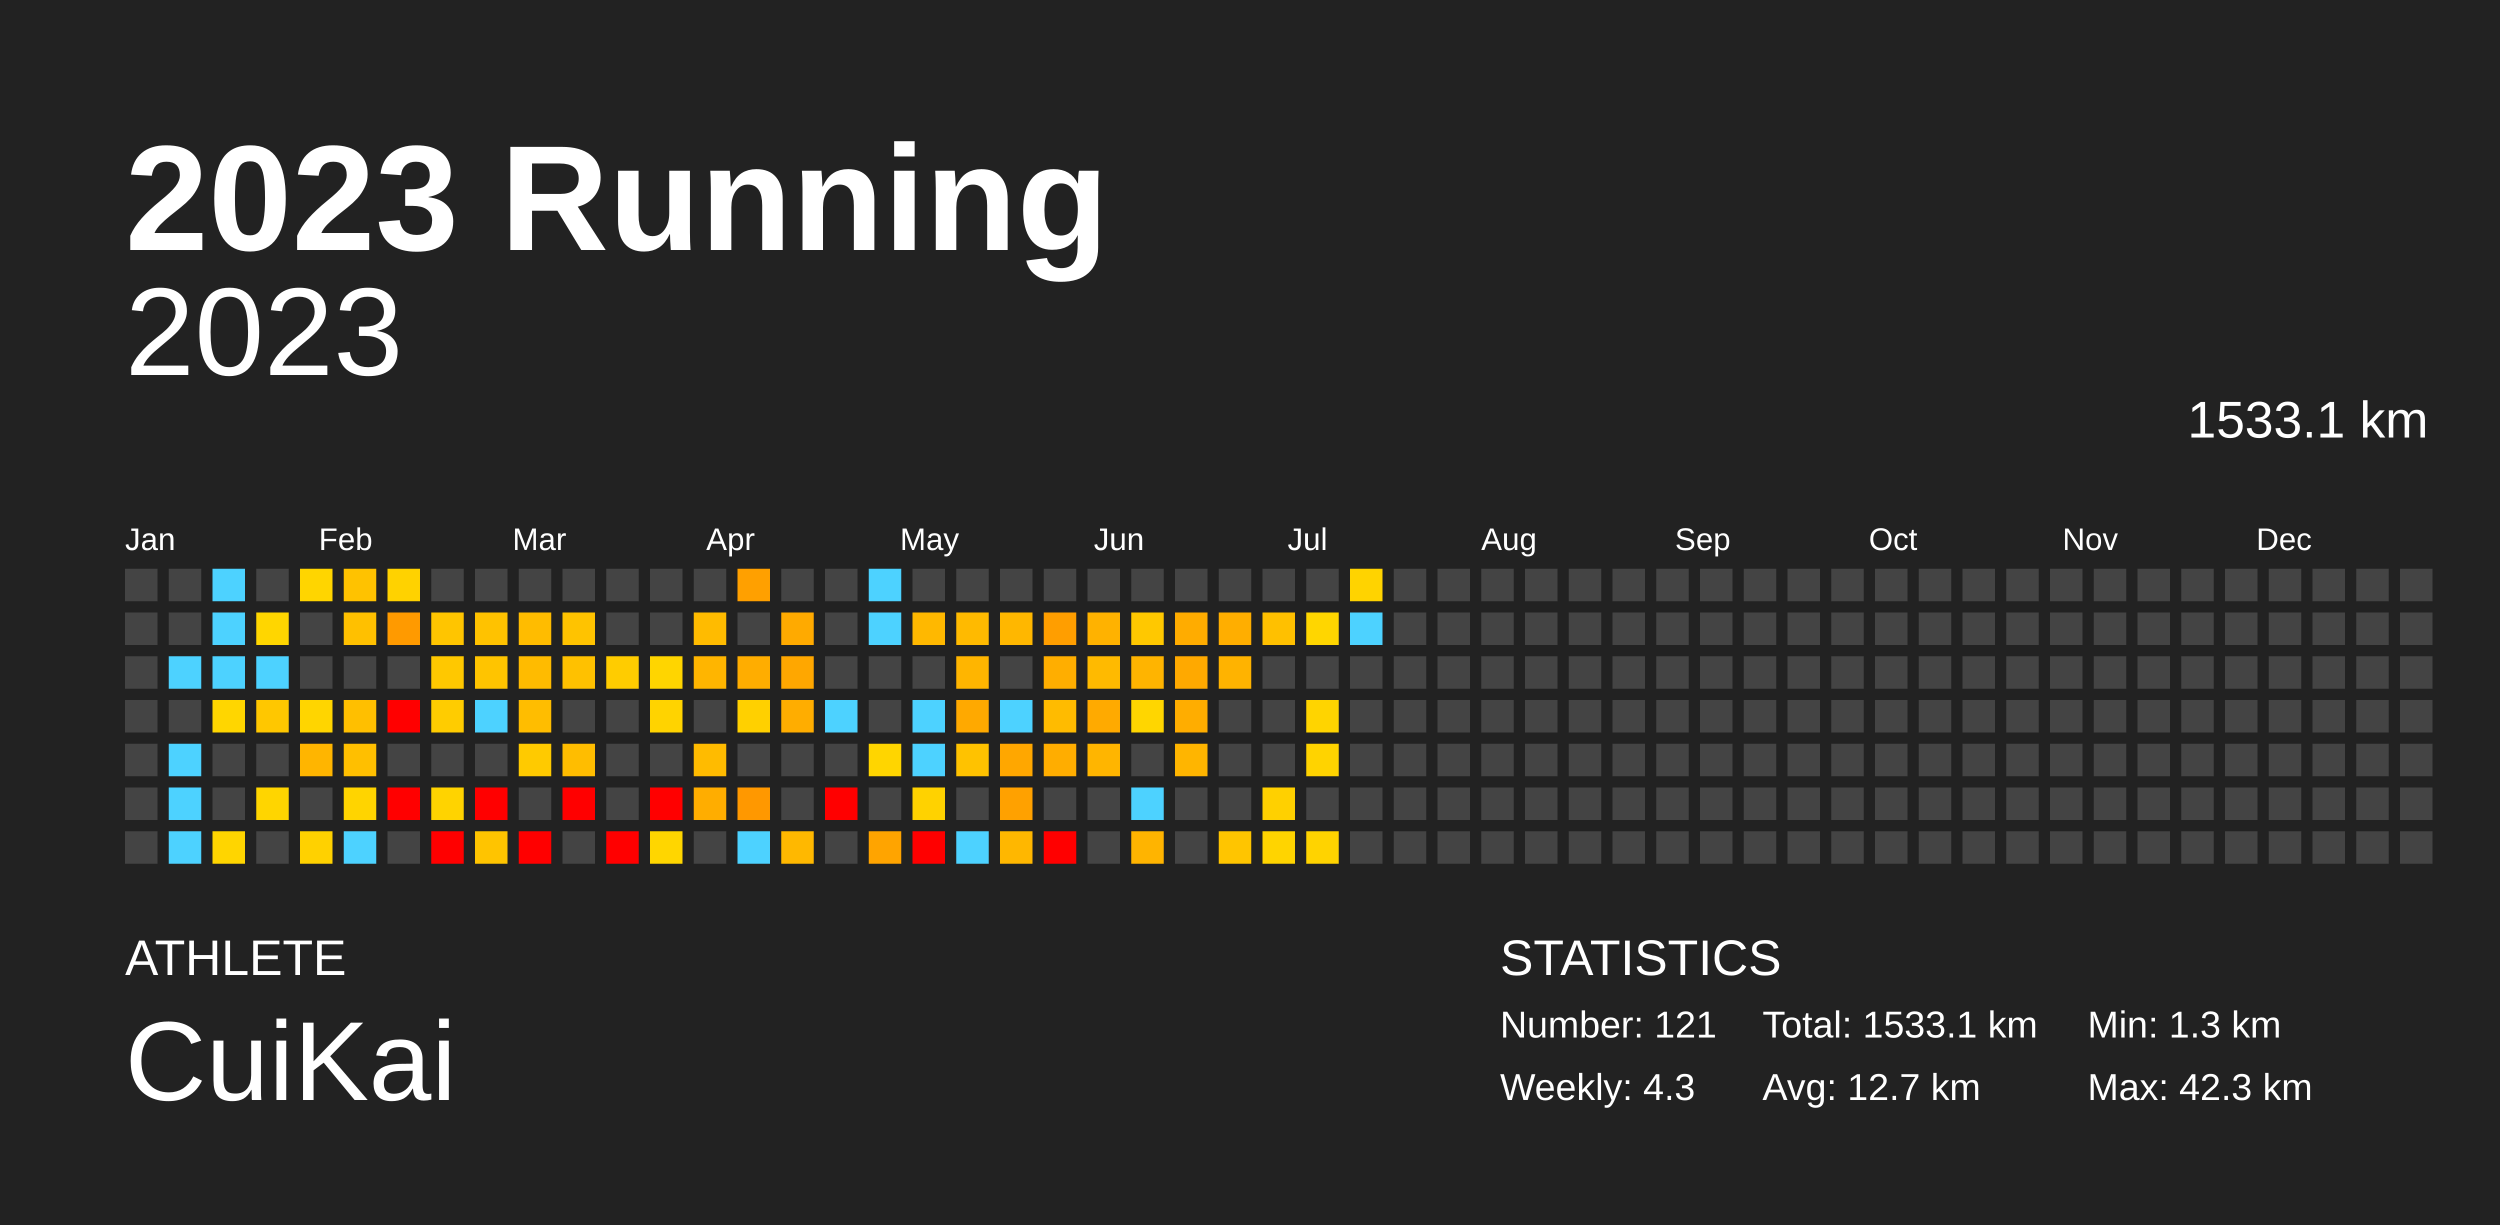
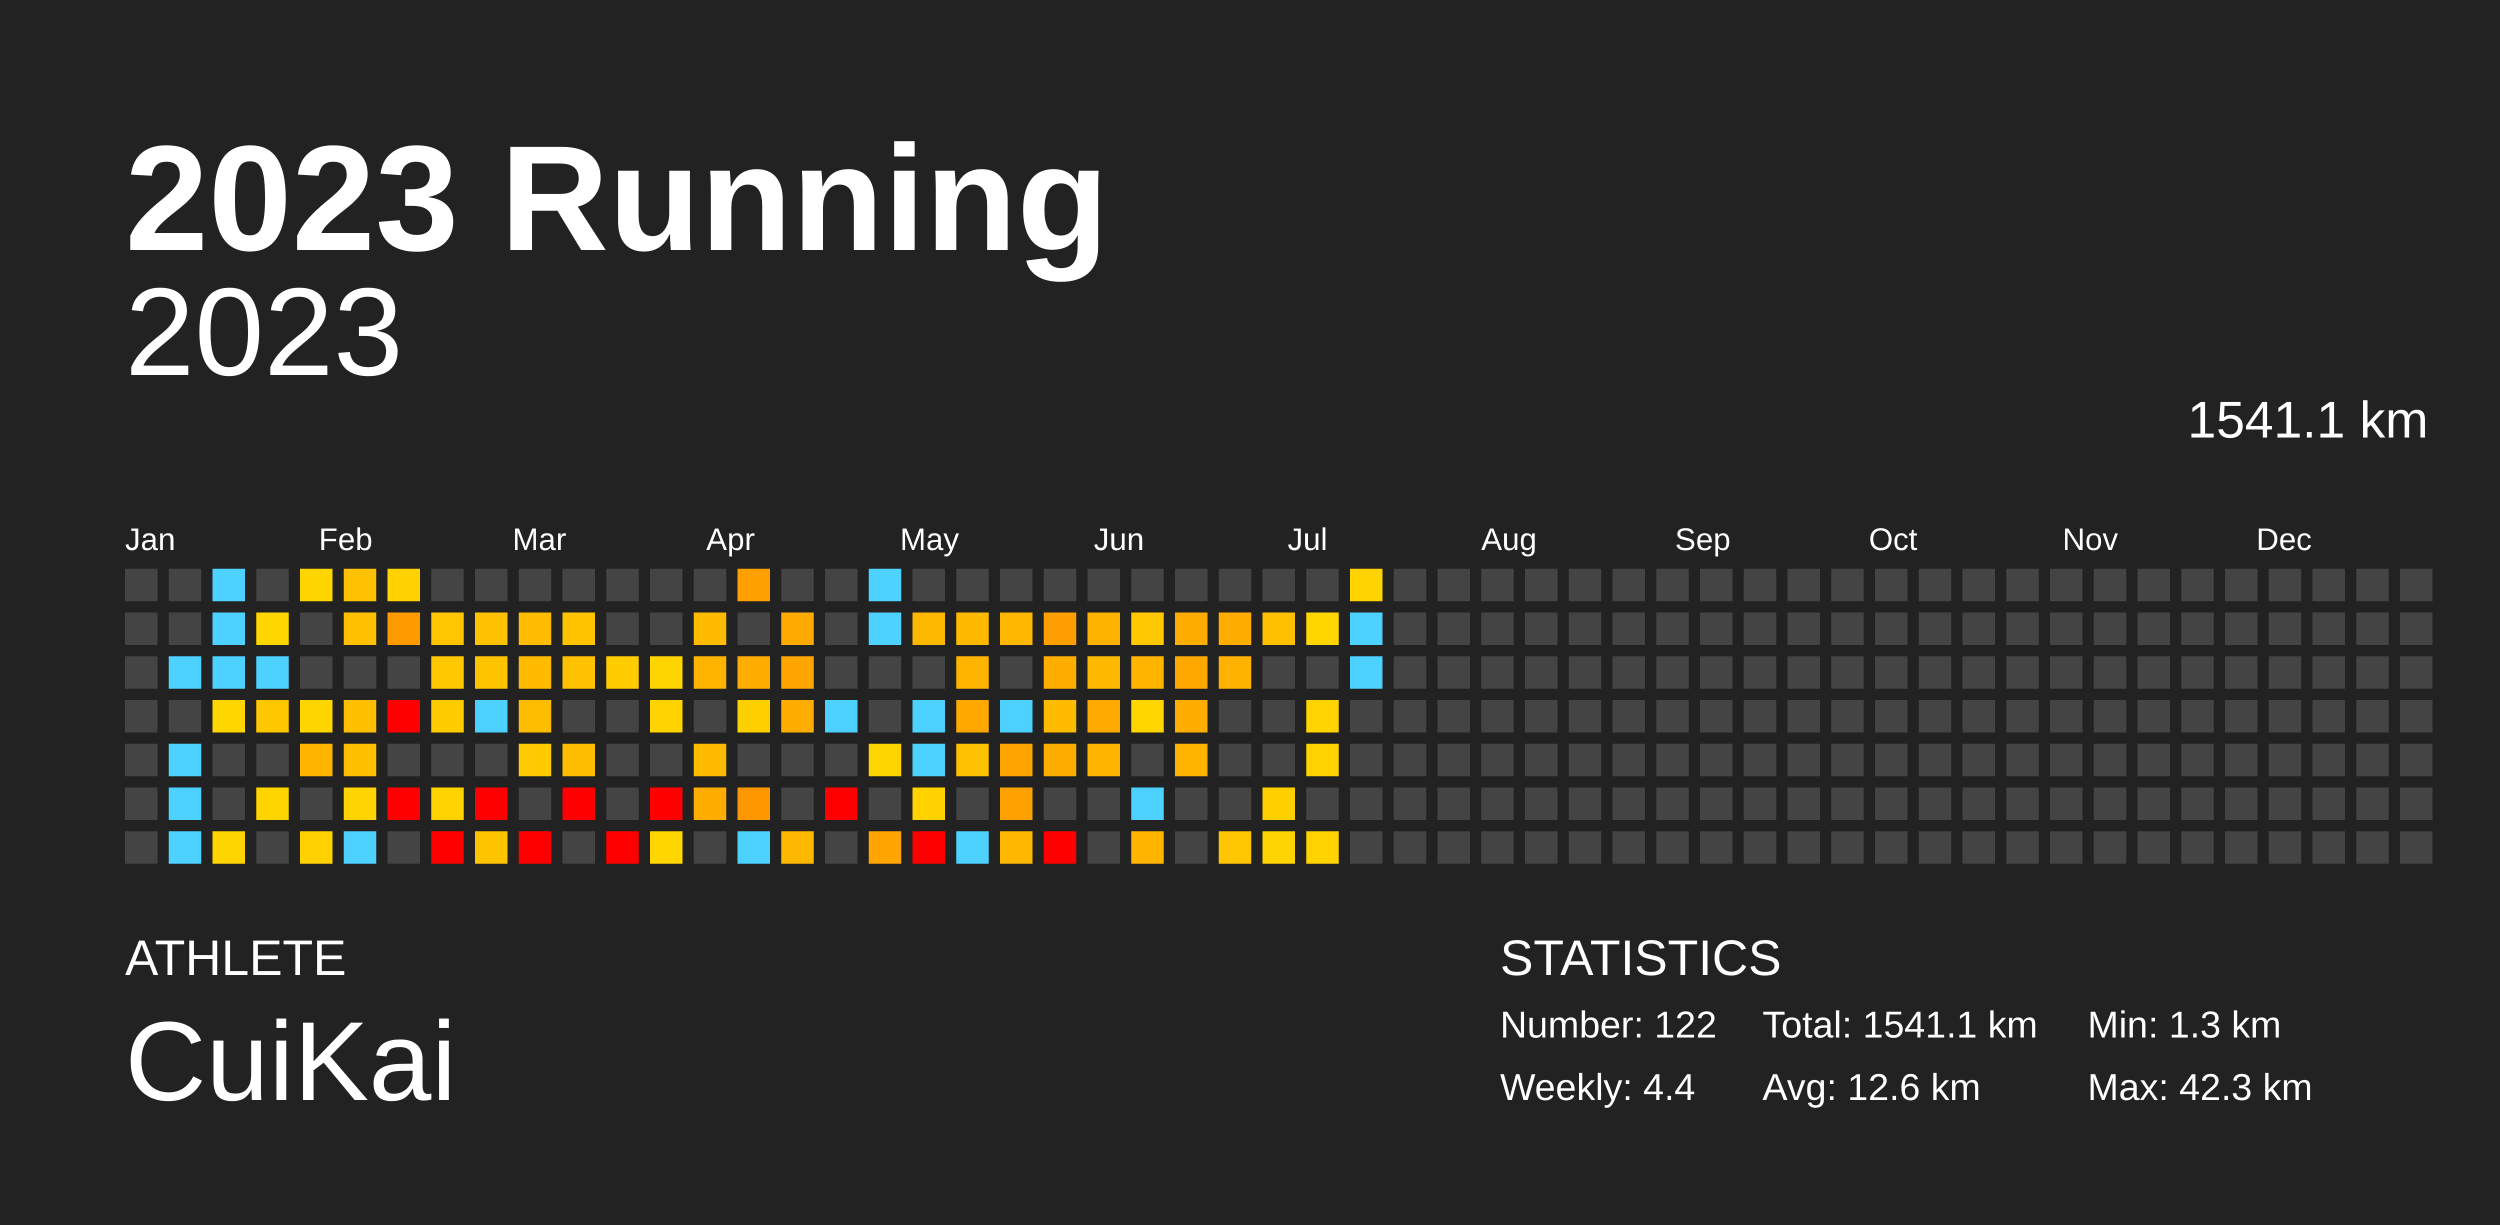
<svg xmlns="http://www.w3.org/2000/svg" baseProfile="full" height="98mm" version="1.1" viewBox="0,0,200,98" width="200mm">
  <defs />
  <rect fill="#222222" height="98" width="200" x="0" y="0" />
  <text fill="#FFFFFF" style="font-size:12px; font-family:Arial; font-weight:bold;" x="10" y="20">2023 Running</text>
  <text fill="#FFFFFF" style="font-size:4px; font-family:Arial" x="10" y="78">ATHLETE</text>
  <text fill="#FFFFFF" style="font-size:9px; font-family:Arial" x="10" y="88">CuiKai</text>
  <text fill="#FFFFFF" style="font-size:4px; font-family:Arial" x="120" y="78">STATISTICS</text>
-   <text fill="#FFFFFF" style="font-size:3px; font-family:Arial" x="120" y="83">Number: 121</text>
-   <text fill="#FFFFFF" style="font-size:3px; font-family:Arial" x="120" y="88">Weekly: 4.3</text>
-   <text fill="#FFFFFF" style="font-size:3px; font-family:Arial" x="141" y="83">Total: 1533.1 km</text>
-   <text fill="#FFFFFF" style="font-size:3px; font-family:Arial" x="141" y="88">Avg: 12.7 km</text>
+   <text fill="#FFFFFF" style="font-size:3px; font-family:Arial" x="120" y="83">Number: 122</text>
+   <text fill="#FFFFFF" style="font-size:3px; font-family:Arial" x="120" y="88">Weekly: 4.4</text>
+   <text fill="#FFFFFF" style="font-size:3px; font-family:Arial" x="141" y="83">Total: 1541.1 km</text>
+   <text fill="#FFFFFF" style="font-size:3px; font-family:Arial" x="141" y="88">Avg: 12.6 km</text>
  <text fill="#FFFFFF" style="font-size:3px; font-family:Arial" x="167" y="83">Min: 1.3 km</text>
  <text fill="#FFFFFF" style="font-size:3px; font-family:Arial" x="167" y="88">Max: 42.3 km</text>
  <text alignment-baseline="hanging" fill="#FFFFFF" style="font-size:10.0px; font-family:Arial;" x="10" y="30">2023</text>
-   <text alignment-baseline="hanging" fill="#FFFFFF" style="font-size:4.125px; font-family:Arial;" x="175" y="35">1533.1 km</text>
+   <text alignment-baseline="hanging" fill="#FFFFFF" style="font-size:4.125px; font-family:Arial;" x="175" y="35">1541.1 km</text>
  <text fill="#FFFFFF" style="font-size:2.5px; font-family:Arial" x="10.0" y="44">Jan</text>
  <text fill="#FFFFFF" style="font-size:2.5px; font-family:Arial" x="25.5" y="44">Feb</text>
  <text fill="#FFFFFF" style="font-size:2.5px; font-family:Arial" x="41.0" y="44">Mar</text>
  <text fill="#FFFFFF" style="font-size:2.5px; font-family:Arial" x="56.5" y="44">Apr</text>
  <text fill="#FFFFFF" style="font-size:2.5px; font-family:Arial" x="72.0" y="44">May</text>
  <text fill="#FFFFFF" style="font-size:2.5px; font-family:Arial" x="87.5" y="44">Jun</text>
  <text fill="#FFFFFF" style="font-size:2.5px; font-family:Arial" x="103.0" y="44">Jul</text>
  <text fill="#FFFFFF" style="font-size:2.5px; font-family:Arial" x="118.5" y="44">Aug</text>
  <text fill="#FFFFFF" style="font-size:2.5px; font-family:Arial" x="134.0" y="44">Sep</text>
  <text fill="#FFFFFF" style="font-size:2.5px; font-family:Arial" x="149.5" y="44">Oct</text>
  <text fill="#FFFFFF" style="font-size:2.5px; font-family:Arial" x="165.0" y="44">Nov</text>
  <text fill="#FFFFFF" style="font-size:2.5px; font-family:Arial" x="180.5" y="44">Dec</text>
  <rect fill="#444444" height="2.6" width="2.6" x="10.0" y="45.5" />
  <rect fill="#444444" height="2.6" width="2.6" x="10.0" y="49.0" />
  <rect fill="#444444" height="2.6" width="2.6" x="10.0" y="52.5" />
  <rect fill="#444444" height="2.6" width="2.6" x="10.0" y="56.0" />
  <rect fill="#444444" height="2.6" width="2.6" x="10.0" y="59.5" />
  <rect fill="#444444" height="2.6" width="2.6" x="10.0" y="63.0" />
  <rect fill="#444444" height="2.6" width="2.6" x="10.0" y="66.5" />
  <rect fill="#444444" height="2.6" width="2.6" x="13.5" y="45.5" />
  <rect fill="#444444" height="2.6" width="2.6" x="13.5" y="49.0" />
  <rect fill="#4dd2ff" height="2.6" width="2.6" x="13.5" y="52.5" />
  <rect fill="#444444" height="2.6" width="2.6" x="13.5" y="56.0" />
  <rect fill="#4dd2ff" height="2.6" width="2.6" x="13.5" y="59.5" />
  <rect fill="#4dd2ff" height="2.6" width="2.6" x="13.5" y="63.0" />
  <rect fill="#4dd2ff" height="2.6" width="2.6" x="13.5" y="66.5" />
  <rect fill="#4dd2ff" height="2.6" width="2.6" x="17.0" y="45.5" />
  <rect fill="#4dd2ff" height="2.6" width="2.6" x="17.0" y="49.0" />
  <rect fill="#4dd2ff" height="2.6" width="2.6" x="17.0" y="52.5" />
  <rect fill="#ffd600" height="2.6" width="2.6" x="17.0" y="56.0" />
  <rect fill="#444444" height="2.6" width="2.6" x="17.0" y="59.5" />
  <rect fill="#444444" height="2.6" width="2.6" x="17.0" y="63.0" />
  <rect fill="#ffd500" height="2.6" width="2.6" x="17.0" y="66.5" />
  <rect fill="#444444" height="2.6" width="2.6" x="20.5" y="45.5" />
  <rect fill="#ffd600" height="2.6" width="2.6" x="20.5" y="49.0" />
  <rect fill="#4dd2ff" height="2.6" width="2.6" x="20.5" y="52.5" />
  <rect fill="#ffc700" height="2.6" width="2.6" x="20.5" y="56.0" />
  <rect fill="#444444" height="2.6" width="2.6" x="20.5" y="59.5" />
  <rect fill="#ffd500" height="2.6" width="2.6" x="20.5" y="63.0" />
  <rect fill="#444444" height="2.6" width="2.6" x="20.5" y="66.5" />
  <rect fill="#ffd500" height="2.6" width="2.6" x="24.0" y="45.5" />
  <rect fill="#444444" height="2.6" width="2.6" x="24.0" y="49.0" />
  <rect fill="#444444" height="2.6" width="2.6" x="24.0" y="52.5" />
  <rect fill="#ffd500" height="2.6" width="2.6" x="24.0" y="56.0" />
  <rect fill="#ffb500" height="2.6" width="2.6" x="24.0" y="59.5" />
  <rect fill="#444444" height="2.6" width="2.6" x="24.0" y="63.0" />
  <rect fill="#ffd100" height="2.6" width="2.6" x="24.0" y="66.5" />
  <rect fill="#ffc200" height="2.6" width="2.6" x="27.5" y="45.5" />
  <rect fill="#ffc000" height="2.6" width="2.6" x="27.5" y="49.0" />
  <rect fill="#444444" height="2.6" width="2.6" x="27.5" y="52.5" />
  <rect fill="#ffbf00" height="2.6" width="2.6" x="27.5" y="56.0" />
  <rect fill="#ffbf00" height="2.6" width="2.6" x="27.5" y="59.5" />
  <rect fill="#ffd400" height="2.6" width="2.6" x="27.5" y="63.0" />
  <rect fill="#4dd2ff" height="2.6" width="2.6" x="27.5" y="66.5" />
  <rect fill="#ffd200" height="2.6" width="2.6" x="31.0" y="45.5" />
  <rect fill="#ff9a00" height="2.6" width="2.6" x="31.0" y="49.0" />
  <rect fill="#444444" height="2.6" width="2.6" x="31.0" y="52.5" />
  <rect fill="red" height="2.6" width="2.6" x="31.0" y="56.0" />
  <rect fill="#444444" height="2.6" width="2.6" x="31.0" y="59.5" />
  <rect fill="red" height="2.6" width="2.6" x="31.0" y="63.0" />
  <rect fill="#444444" height="2.6" width="2.6" x="31.0" y="66.5" />
  <rect fill="#444444" height="2.6" width="2.6" x="34.5" y="45.5" />
  <rect fill="#ffc500" height="2.6" width="2.6" x="34.5" y="49.0" />
  <rect fill="#ffc800" height="2.6" width="2.6" x="34.5" y="52.5" />
  <rect fill="#ffcc00" height="2.6" width="2.6" x="34.5" y="56.0" />
  <rect fill="#444444" height="2.6" width="2.6" x="34.5" y="59.5" />
  <rect fill="#ffd300" height="2.6" width="2.6" x="34.5" y="63.0" />
  <rect fill="red" height="2.6" width="2.6" x="34.5" y="66.5" />
  <rect fill="#444444" height="2.6" width="2.6" x="38.0" y="45.5" />
  <rect fill="#ffc200" height="2.6" width="2.6" x="38.0" y="49.0" />
  <rect fill="#ffc400" height="2.6" width="2.6" x="38.0" y="52.5" />
  <rect fill="#4dd2ff" height="2.6" width="2.6" x="38.0" y="56.0" />
  <rect fill="#444444" height="2.6" width="2.6" x="38.0" y="59.5" />
  <rect fill="red" height="2.6" width="2.6" x="38.0" y="63.0" />
  <rect fill="#ffc400" height="2.6" width="2.6" x="38.0" y="66.5" />
  <rect fill="#444444" height="2.6" width="2.6" x="41.5" y="45.5" />
  <rect fill="#ffbc00" height="2.6" width="2.6" x="41.5" y="49.0" />
  <rect fill="#ffbb00" height="2.6" width="2.6" x="41.5" y="52.5" />
  <rect fill="#ffbd00" height="2.6" width="2.6" x="41.5" y="56.0" />
  <rect fill="#ffca00" height="2.6" width="2.6" x="41.5" y="59.5" />
  <rect fill="#444444" height="2.6" width="2.6" x="41.5" y="63.0" />
  <rect fill="red" height="2.6" width="2.6" x="41.5" y="66.5" />
  <rect fill="#444444" height="2.6" width="2.6" x="45.0" y="45.5" />
  <rect fill="#ffc300" height="2.6" width="2.6" x="45.0" y="49.0" />
  <rect fill="#ffc100" height="2.6" width="2.6" x="45.0" y="52.5" />
  <rect fill="#444444" height="2.6" width="2.6" x="45.0" y="56.0" />
  <rect fill="#ffbd00" height="2.6" width="2.6" x="45.0" y="59.5" />
  <rect fill="red" height="2.6" width="2.6" x="45.0" y="63.0" />
  <rect fill="#444444" height="2.6" width="2.6" x="45.0" y="66.5" />
  <rect fill="#444444" height="2.6" width="2.6" x="48.5" y="45.5" />
  <rect fill="#444444" height="2.6" width="2.6" x="48.5" y="49.0" />
  <rect fill="#ffcc00" height="2.6" width="2.6" x="48.5" y="52.5" />
  <rect fill="#444444" height="2.6" width="2.6" x="48.5" y="56.0" />
  <rect fill="#444444" height="2.6" width="2.6" x="48.5" y="59.5" />
  <rect fill="#444444" height="2.6" width="2.6" x="48.5" y="63.0" />
  <rect fill="red" height="2.6" width="2.6" x="48.5" y="66.5" />
  <rect fill="#444444" height="2.6" width="2.6" x="52.0" y="45.5" />
  <rect fill="#444444" height="2.6" width="2.6" x="52.0" y="49.0" />
  <rect fill="#ffd500" height="2.6" width="2.6" x="52.0" y="52.5" />
  <rect fill="#ffd300" height="2.6" width="2.6" x="52.0" y="56.0" />
  <rect fill="#444444" height="2.6" width="2.6" x="52.0" y="59.5" />
  <rect fill="red" height="2.6" width="2.6" x="52.0" y="63.0" />
  <rect fill="#ffd600" height="2.6" width="2.6" x="52.0" y="66.5" />
  <rect fill="#444444" height="2.6" width="2.6" x="55.5" y="45.5" />
  <rect fill="#ffbb00" height="2.6" width="2.6" x="55.5" y="49.0" />
  <rect fill="#ffb500" height="2.6" width="2.6" x="55.5" y="52.5" />
  <rect fill="#444444" height="2.6" width="2.6" x="55.5" y="56.0" />
  <rect fill="#ffbb00" height="2.6" width="2.6" x="55.5" y="59.5" />
  <rect fill="#ffad00" height="2.6" width="2.6" x="55.5" y="63.0" />
  <rect fill="#444444" height="2.6" width="2.6" x="55.5" y="66.5" />
  <rect fill="#ffa000" height="2.6" width="2.6" x="59.0" y="45.5" />
  <rect fill="#444444" height="2.6" width="2.6" x="59.0" y="49.0" />
  <rect fill="#ffad00" height="2.6" width="2.6" x="59.0" y="52.5" />
  <rect fill="#ffd000" height="2.6" width="2.6" x="59.0" y="56.0" />
  <rect fill="#444444" height="2.6" width="2.6" x="59.0" y="59.5" />
  <rect fill="#ff9800" height="2.6" width="2.6" x="59.0" y="63.0" />
  <rect fill="#4dd2ff" height="2.6" width="2.6" x="59.0" y="66.5" />
  <rect fill="#444444" height="2.6" width="2.6" x="62.5" y="45.5" />
  <rect fill="#ffaa00" height="2.6" width="2.6" x="62.5" y="49.0" />
  <rect fill="#ffa700" height="2.6" width="2.6" x="62.5" y="52.5" />
  <rect fill="#ffad00" height="2.6" width="2.6" x="62.5" y="56.0" />
  <rect fill="#444444" height="2.6" width="2.6" x="62.5" y="59.5" />
  <rect fill="#444444" height="2.6" width="2.6" x="62.5" y="63.0" />
  <rect fill="#ffb800" height="2.6" width="2.6" x="62.5" y="66.5" />
  <rect fill="#444444" height="2.6" width="2.6" x="66.0" y="45.5" />
  <rect fill="#444444" height="2.6" width="2.6" x="66.0" y="49.0" />
  <rect fill="#444444" height="2.6" width="2.6" x="66.0" y="52.5" />
  <rect fill="#4dd2ff" height="2.6" width="2.6" x="66.0" y="56.0" />
  <rect fill="#444444" height="2.6" width="2.6" x="66.0" y="59.5" />
  <rect fill="red" height="2.6" width="2.6" x="66.0" y="63.0" />
  <rect fill="#444444" height="2.6" width="2.6" x="66.0" y="66.5" />
  <rect fill="#4dd2ff" height="2.6" width="2.6" x="69.5" y="45.5" />
  <rect fill="#4dd2ff" height="2.6" width="2.6" x="69.5" y="49.0" />
  <rect fill="#444444" height="2.6" width="2.6" x="69.5" y="52.5" />
  <rect fill="#444444" height="2.6" width="2.6" x="69.5" y="56.0" />
  <rect fill="#ffd500" height="2.6" width="2.6" x="69.5" y="59.5" />
  <rect fill="#444444" height="2.6" width="2.6" x="69.5" y="63.0" />
  <rect fill="#ffa400" height="2.6" width="2.6" x="69.5" y="66.5" />
  <rect fill="#444444" height="2.6" width="2.6" x="73.0" y="45.5" />
  <rect fill="#ffb800" height="2.6" width="2.6" x="73.0" y="49.0" />
  <rect fill="#444444" height="2.6" width="2.6" x="73.0" y="52.5" />
  <rect fill="#4dd2ff" height="2.6" width="2.6" x="73.0" y="56.0" />
  <rect fill="#4dd2ff" height="2.6" width="2.6" x="73.0" y="59.5" />
  <rect fill="#ffd200" height="2.6" width="2.6" x="73.0" y="63.0" />
  <rect fill="red" height="2.6" width="2.6" x="73.0" y="66.5" />
  <rect fill="#444444" height="2.6" width="2.6" x="76.5" y="45.5" />
  <rect fill="#ffba00" height="2.6" width="2.6" x="76.5" y="49.0" />
  <rect fill="#ffb500" height="2.6" width="2.6" x="76.5" y="52.5" />
  <rect fill="#ffa900" height="2.6" width="2.6" x="76.5" y="56.0" />
  <rect fill="#ffc200" height="2.6" width="2.6" x="76.5" y="59.5" />
  <rect fill="#444444" height="2.6" width="2.6" x="76.5" y="63.0" />
  <rect fill="#4dd2ff" height="2.6" width="2.6" x="76.5" y="66.5" />
  <rect fill="#444444" height="2.6" width="2.6" x="80.0" y="45.5" />
  <rect fill="#ffb700" height="2.6" width="2.6" x="80.0" y="49.0" />
  <rect fill="#444444" height="2.6" width="2.6" x="80.0" y="52.5" />
  <rect fill="#4dd2ff" height="2.6" width="2.6" x="80.0" y="56.0" />
  <rect fill="#ffa700" height="2.6" width="2.6" x="80.0" y="59.5" />
  <rect fill="#ffa100" height="2.6" width="2.6" x="80.0" y="63.0" />
  <rect fill="#ffb700" height="2.6" width="2.6" x="80.0" y="66.5" />
  <rect fill="#444444" height="2.6" width="2.6" x="83.5" y="45.5" />
  <rect fill="#ff9e00" height="2.6" width="2.6" x="83.5" y="49.0" />
  <rect fill="#ffae00" height="2.6" width="2.6" x="83.5" y="52.5" />
  <rect fill="#ffbb00" height="2.6" width="2.6" x="83.5" y="56.0" />
  <rect fill="#ffad00" height="2.6" width="2.6" x="83.5" y="59.5" />
  <rect fill="#444444" height="2.6" width="2.6" x="83.5" y="63.0" />
  <rect fill="red" height="2.6" width="2.6" x="83.5" y="66.5" />
  <rect fill="#444444" height="2.6" width="2.6" x="87.0" y="45.5" />
  <rect fill="#ffb200" height="2.6" width="2.6" x="87.0" y="49.0" />
  <rect fill="#ffba00" height="2.6" width="2.6" x="87.0" y="52.5" />
  <rect fill="#ffaa00" height="2.6" width="2.6" x="87.0" y="56.0" />
  <rect fill="#ffb500" height="2.6" width="2.6" x="87.0" y="59.5" />
  <rect fill="#444444" height="2.6" width="2.6" x="87.0" y="63.0" />
  <rect fill="#444444" height="2.6" width="2.6" x="87.0" y="66.5" />
  <rect fill="#444444" height="2.6" width="2.6" x="90.5" y="45.5" />
  <rect fill="#ffc800" height="2.6" width="2.6" x="90.5" y="49.0" />
  <rect fill="#ffb400" height="2.6" width="2.6" x="90.5" y="52.5" />
  <rect fill="#ffd600" height="2.6" width="2.6" x="90.5" y="56.0" />
  <rect fill="#444444" height="2.6" width="2.6" x="90.5" y="59.5" />
  <rect fill="#4dd2ff" height="2.6" width="2.6" x="90.5" y="63.0" />
  <rect fill="#ffb400" height="2.6" width="2.6" x="90.5" y="66.5" />
  <rect fill="#444444" height="2.6" width="2.6" x="94.0" y="45.5" />
  <rect fill="#ffac00" height="2.6" width="2.6" x="94.0" y="49.0" />
  <rect fill="#ffa900" height="2.6" width="2.6" x="94.0" y="52.5" />
  <rect fill="#ffad00" height="2.6" width="2.6" x="94.0" y="56.0" />
  <rect fill="#ffb500" height="2.6" width="2.6" x="94.0" y="59.5" />
  <rect fill="#444444" height="2.6" width="2.6" x="94.0" y="63.0" />
  <rect fill="#444444" height="2.6" width="2.6" x="94.0" y="66.5" />
  <rect fill="#444444" height="2.6" width="2.6" x="97.5" y="45.5" />
  <rect fill="#ffae00" height="2.6" width="2.6" x="97.5" y="49.0" />
  <rect fill="#ffb300" height="2.6" width="2.6" x="97.5" y="52.5" />
  <rect fill="#444444" height="2.6" width="2.6" x="97.5" y="56.0" />
  <rect fill="#444444" height="2.6" width="2.6" x="97.5" y="59.5" />
  <rect fill="#444444" height="2.6" width="2.6" x="97.5" y="63.0" />
  <rect fill="#ffc500" height="2.6" width="2.6" x="97.5" y="66.5" />
  <rect fill="#444444" height="2.6" width="2.6" x="101.0" y="45.5" />
  <rect fill="#ffc000" height="2.6" width="2.6" x="101.0" y="49.0" />
  <rect fill="#444444" height="2.6" width="2.6" x="101.0" y="52.5" />
  <rect fill="#444444" height="2.6" width="2.6" x="101.0" y="56.0" />
  <rect fill="#444444" height="2.6" width="2.6" x="101.0" y="59.5" />
  <rect fill="#ffd000" height="2.6" width="2.6" x="101.0" y="63.0" />
  <rect fill="#ffd400" height="2.6" width="2.6" x="101.0" y="66.5" />
  <rect fill="#444444" height="2.6" width="2.6" x="104.5" y="45.5" />
  <rect fill="#ffd600" height="2.6" width="2.6" x="104.5" y="49.0" />
  <rect fill="#444444" height="2.6" width="2.6" x="104.5" y="52.5" />
  <rect fill="#ffd400" height="2.6" width="2.6" x="104.5" y="56.0" />
  <rect fill="#ffd300" height="2.6" width="2.6" x="104.5" y="59.5" />
  <rect fill="#444444" height="2.6" width="2.6" x="104.5" y="63.0" />
  <rect fill="#ffd300" height="2.6" width="2.6" x="104.5" y="66.5" />
  <rect fill="#ffd300" height="2.6" width="2.6" x="108.0" y="45.5" />
  <rect fill="#4dd2ff" height="2.6" width="2.6" x="108.0" y="49.0" />
-   <rect fill="#444444" height="2.6" width="2.6" x="108.0" y="52.5" />
+   <rect fill="#4dd2ff" height="2.6" width="2.6" x="108.0" y="52.5" />
  <rect fill="#444444" height="2.6" width="2.6" x="108.0" y="56.0" />
  <rect fill="#444444" height="2.6" width="2.6" x="108.0" y="59.5" />
  <rect fill="#444444" height="2.6" width="2.6" x="108.0" y="63.0" />
  <rect fill="#444444" height="2.6" width="2.6" x="108.0" y="66.5" />
  <rect fill="#444444" height="2.6" width="2.6" x="111.5" y="45.5" />
  <rect fill="#444444" height="2.6" width="2.6" x="111.5" y="49.0" />
  <rect fill="#444444" height="2.6" width="2.6" x="111.5" y="52.5" />
  <rect fill="#444444" height="2.6" width="2.6" x="111.5" y="56.0" />
  <rect fill="#444444" height="2.6" width="2.6" x="111.5" y="59.5" />
  <rect fill="#444444" height="2.6" width="2.6" x="111.5" y="63.0" />
  <rect fill="#444444" height="2.6" width="2.6" x="111.5" y="66.5" />
  <rect fill="#444444" height="2.6" width="2.6" x="115.0" y="45.5" />
  <rect fill="#444444" height="2.6" width="2.6" x="115.0" y="49.0" />
  <rect fill="#444444" height="2.6" width="2.6" x="115.0" y="52.5" />
  <rect fill="#444444" height="2.6" width="2.6" x="115.0" y="56.0" />
  <rect fill="#444444" height="2.6" width="2.6" x="115.0" y="59.5" />
  <rect fill="#444444" height="2.6" width="2.6" x="115.0" y="63.0" />
  <rect fill="#444444" height="2.6" width="2.6" x="115.0" y="66.5" />
  <rect fill="#444444" height="2.6" width="2.6" x="118.5" y="45.5" />
  <rect fill="#444444" height="2.6" width="2.6" x="118.5" y="49.0" />
  <rect fill="#444444" height="2.6" width="2.6" x="118.5" y="52.5" />
  <rect fill="#444444" height="2.6" width="2.6" x="118.5" y="56.0" />
  <rect fill="#444444" height="2.6" width="2.6" x="118.5" y="59.5" />
  <rect fill="#444444" height="2.6" width="2.6" x="118.5" y="63.0" />
  <rect fill="#444444" height="2.6" width="2.6" x="118.5" y="66.5" />
  <rect fill="#444444" height="2.6" width="2.6" x="122.0" y="45.5" />
  <rect fill="#444444" height="2.6" width="2.6" x="122.0" y="49.0" />
  <rect fill="#444444" height="2.6" width="2.6" x="122.0" y="52.5" />
  <rect fill="#444444" height="2.6" width="2.6" x="122.0" y="56.0" />
  <rect fill="#444444" height="2.6" width="2.6" x="122.0" y="59.5" />
  <rect fill="#444444" height="2.6" width="2.6" x="122.0" y="63.0" />
  <rect fill="#444444" height="2.6" width="2.6" x="122.0" y="66.5" />
  <rect fill="#444444" height="2.6" width="2.6" x="125.5" y="45.5" />
  <rect fill="#444444" height="2.6" width="2.6" x="125.5" y="49.0" />
  <rect fill="#444444" height="2.6" width="2.6" x="125.5" y="52.5" />
  <rect fill="#444444" height="2.6" width="2.6" x="125.5" y="56.0" />
  <rect fill="#444444" height="2.6" width="2.6" x="125.5" y="59.5" />
  <rect fill="#444444" height="2.6" width="2.6" x="125.5" y="63.0" />
  <rect fill="#444444" height="2.6" width="2.6" x="125.5" y="66.5" />
  <rect fill="#444444" height="2.6" width="2.6" x="129.0" y="45.5" />
  <rect fill="#444444" height="2.6" width="2.6" x="129.0" y="49.0" />
  <rect fill="#444444" height="2.6" width="2.6" x="129.0" y="52.5" />
  <rect fill="#444444" height="2.6" width="2.6" x="129.0" y="56.0" />
  <rect fill="#444444" height="2.6" width="2.6" x="129.0" y="59.5" />
  <rect fill="#444444" height="2.6" width="2.6" x="129.0" y="63.0" />
  <rect fill="#444444" height="2.6" width="2.6" x="129.0" y="66.5" />
  <rect fill="#444444" height="2.6" width="2.6" x="132.5" y="45.5" />
  <rect fill="#444444" height="2.6" width="2.6" x="132.5" y="49.0" />
  <rect fill="#444444" height="2.6" width="2.6" x="132.5" y="52.5" />
  <rect fill="#444444" height="2.6" width="2.6" x="132.5" y="56.0" />
  <rect fill="#444444" height="2.6" width="2.6" x="132.5" y="59.5" />
  <rect fill="#444444" height="2.6" width="2.6" x="132.5" y="63.0" />
  <rect fill="#444444" height="2.6" width="2.6" x="132.5" y="66.5" />
  <rect fill="#444444" height="2.6" width="2.6" x="136.0" y="45.5" />
  <rect fill="#444444" height="2.6" width="2.6" x="136.0" y="49.0" />
  <rect fill="#444444" height="2.6" width="2.6" x="136.0" y="52.5" />
  <rect fill="#444444" height="2.6" width="2.6" x="136.0" y="56.0" />
  <rect fill="#444444" height="2.6" width="2.6" x="136.0" y="59.5" />
  <rect fill="#444444" height="2.6" width="2.6" x="136.0" y="63.0" />
  <rect fill="#444444" height="2.6" width="2.6" x="136.0" y="66.5" />
  <rect fill="#444444" height="2.6" width="2.6" x="139.5" y="45.5" />
  <rect fill="#444444" height="2.6" width="2.6" x="139.5" y="49.0" />
  <rect fill="#444444" height="2.6" width="2.6" x="139.5" y="52.5" />
  <rect fill="#444444" height="2.6" width="2.6" x="139.5" y="56.0" />
  <rect fill="#444444" height="2.6" width="2.6" x="139.5" y="59.5" />
  <rect fill="#444444" height="2.6" width="2.6" x="139.5" y="63.0" />
  <rect fill="#444444" height="2.6" width="2.6" x="139.5" y="66.5" />
  <rect fill="#444444" height="2.6" width="2.6" x="143.0" y="45.5" />
  <rect fill="#444444" height="2.6" width="2.6" x="143.0" y="49.0" />
  <rect fill="#444444" height="2.6" width="2.6" x="143.0" y="52.5" />
  <rect fill="#444444" height="2.6" width="2.6" x="143.0" y="56.0" />
  <rect fill="#444444" height="2.6" width="2.6" x="143.0" y="59.5" />
  <rect fill="#444444" height="2.6" width="2.6" x="143.0" y="63.0" />
  <rect fill="#444444" height="2.6" width="2.6" x="143.0" y="66.5" />
  <rect fill="#444444" height="2.6" width="2.6" x="146.5" y="45.5" />
  <rect fill="#444444" height="2.6" width="2.6" x="146.5" y="49.0" />
  <rect fill="#444444" height="2.6" width="2.6" x="146.5" y="52.5" />
  <rect fill="#444444" height="2.6" width="2.6" x="146.5" y="56.0" />
  <rect fill="#444444" height="2.6" width="2.6" x="146.5" y="59.5" />
  <rect fill="#444444" height="2.6" width="2.6" x="146.5" y="63.0" />
  <rect fill="#444444" height="2.6" width="2.6" x="146.5" y="66.5" />
  <rect fill="#444444" height="2.6" width="2.6" x="150.0" y="45.5" />
  <rect fill="#444444" height="2.6" width="2.6" x="150.0" y="49.0" />
  <rect fill="#444444" height="2.6" width="2.6" x="150.0" y="52.5" />
  <rect fill="#444444" height="2.6" width="2.6" x="150.0" y="56.0" />
  <rect fill="#444444" height="2.6" width="2.6" x="150.0" y="59.5" />
  <rect fill="#444444" height="2.6" width="2.6" x="150.0" y="63.0" />
  <rect fill="#444444" height="2.6" width="2.6" x="150.0" y="66.5" />
  <rect fill="#444444" height="2.6" width="2.6" x="153.5" y="45.5" />
  <rect fill="#444444" height="2.6" width="2.6" x="153.5" y="49.0" />
  <rect fill="#444444" height="2.6" width="2.6" x="153.5" y="52.5" />
  <rect fill="#444444" height="2.6" width="2.6" x="153.5" y="56.0" />
  <rect fill="#444444" height="2.6" width="2.6" x="153.5" y="59.5" />
  <rect fill="#444444" height="2.6" width="2.6" x="153.5" y="63.0" />
  <rect fill="#444444" height="2.6" width="2.6" x="153.5" y="66.5" />
  <rect fill="#444444" height="2.6" width="2.6" x="157.0" y="45.5" />
  <rect fill="#444444" height="2.6" width="2.6" x="157.0" y="49.0" />
  <rect fill="#444444" height="2.6" width="2.6" x="157.0" y="52.5" />
  <rect fill="#444444" height="2.6" width="2.6" x="157.0" y="56.0" />
  <rect fill="#444444" height="2.6" width="2.6" x="157.0" y="59.5" />
  <rect fill="#444444" height="2.6" width="2.6" x="157.0" y="63.0" />
  <rect fill="#444444" height="2.6" width="2.6" x="157.0" y="66.5" />
  <rect fill="#444444" height="2.6" width="2.6" x="160.5" y="45.5" />
  <rect fill="#444444" height="2.6" width="2.6" x="160.5" y="49.0" />
  <rect fill="#444444" height="2.6" width="2.6" x="160.5" y="52.5" />
  <rect fill="#444444" height="2.6" width="2.6" x="160.5" y="56.0" />
  <rect fill="#444444" height="2.6" width="2.6" x="160.5" y="59.5" />
  <rect fill="#444444" height="2.6" width="2.6" x="160.5" y="63.0" />
  <rect fill="#444444" height="2.6" width="2.6" x="160.5" y="66.5" />
  <rect fill="#444444" height="2.6" width="2.6" x="164.0" y="45.5" />
  <rect fill="#444444" height="2.6" width="2.6" x="164.0" y="49.0" />
  <rect fill="#444444" height="2.6" width="2.6" x="164.0" y="52.5" />
  <rect fill="#444444" height="2.6" width="2.6" x="164.0" y="56.0" />
  <rect fill="#444444" height="2.6" width="2.6" x="164.0" y="59.5" />
  <rect fill="#444444" height="2.6" width="2.6" x="164.0" y="63.0" />
  <rect fill="#444444" height="2.6" width="2.6" x="164.0" y="66.5" />
  <rect fill="#444444" height="2.6" width="2.6" x="167.5" y="45.5" />
  <rect fill="#444444" height="2.6" width="2.6" x="167.5" y="49.0" />
  <rect fill="#444444" height="2.6" width="2.6" x="167.5" y="52.5" />
  <rect fill="#444444" height="2.6" width="2.6" x="167.5" y="56.0" />
  <rect fill="#444444" height="2.6" width="2.6" x="167.5" y="59.5" />
  <rect fill="#444444" height="2.6" width="2.6" x="167.5" y="63.0" />
  <rect fill="#444444" height="2.6" width="2.6" x="167.5" y="66.5" />
  <rect fill="#444444" height="2.6" width="2.6" x="171.0" y="45.5" />
  <rect fill="#444444" height="2.6" width="2.6" x="171.0" y="49.0" />
  <rect fill="#444444" height="2.6" width="2.6" x="171.0" y="52.5" />
  <rect fill="#444444" height="2.6" width="2.6" x="171.0" y="56.0" />
  <rect fill="#444444" height="2.6" width="2.6" x="171.0" y="59.5" />
  <rect fill="#444444" height="2.6" width="2.6" x="171.0" y="63.0" />
  <rect fill="#444444" height="2.6" width="2.6" x="171.0" y="66.5" />
  <rect fill="#444444" height="2.6" width="2.6" x="174.5" y="45.5" />
  <rect fill="#444444" height="2.6" width="2.6" x="174.5" y="49.0" />
  <rect fill="#444444" height="2.6" width="2.6" x="174.5" y="52.5" />
  <rect fill="#444444" height="2.6" width="2.6" x="174.5" y="56.0" />
  <rect fill="#444444" height="2.6" width="2.6" x="174.5" y="59.5" />
  <rect fill="#444444" height="2.6" width="2.6" x="174.5" y="63.0" />
  <rect fill="#444444" height="2.6" width="2.6" x="174.5" y="66.5" />
  <rect fill="#444444" height="2.6" width="2.6" x="178.0" y="45.5" />
  <rect fill="#444444" height="2.6" width="2.6" x="178.0" y="49.0" />
  <rect fill="#444444" height="2.6" width="2.6" x="178.0" y="52.5" />
  <rect fill="#444444" height="2.6" width="2.6" x="178.0" y="56.0" />
  <rect fill="#444444" height="2.6" width="2.6" x="178.0" y="59.5" />
  <rect fill="#444444" height="2.6" width="2.6" x="178.0" y="63.0" />
  <rect fill="#444444" height="2.6" width="2.6" x="178.0" y="66.5" />
  <rect fill="#444444" height="2.6" width="2.6" x="181.5" y="45.5" />
  <rect fill="#444444" height="2.6" width="2.6" x="181.5" y="49.0" />
  <rect fill="#444444" height="2.6" width="2.6" x="181.5" y="52.5" />
  <rect fill="#444444" height="2.6" width="2.6" x="181.5" y="56.0" />
  <rect fill="#444444" height="2.6" width="2.6" x="181.5" y="59.5" />
  <rect fill="#444444" height="2.6" width="2.6" x="181.5" y="63.0" />
  <rect fill="#444444" height="2.6" width="2.6" x="181.5" y="66.5" />
  <rect fill="#444444" height="2.6" width="2.6" x="185.0" y="45.5" />
  <rect fill="#444444" height="2.6" width="2.6" x="185.0" y="49.0" />
  <rect fill="#444444" height="2.6" width="2.6" x="185.0" y="52.5" />
  <rect fill="#444444" height="2.6" width="2.6" x="185.0" y="56.0" />
  <rect fill="#444444" height="2.6" width="2.6" x="185.0" y="59.5" />
  <rect fill="#444444" height="2.6" width="2.6" x="185.0" y="63.0" />
  <rect fill="#444444" height="2.6" width="2.6" x="185.0" y="66.5" />
  <rect fill="#444444" height="2.6" width="2.6" x="188.5" y="45.5" />
  <rect fill="#444444" height="2.6" width="2.6" x="188.5" y="49.0" />
  <rect fill="#444444" height="2.6" width="2.6" x="188.5" y="52.5" />
  <rect fill="#444444" height="2.6" width="2.6" x="188.5" y="56.0" />
  <rect fill="#444444" height="2.6" width="2.6" x="188.5" y="59.5" />
  <rect fill="#444444" height="2.6" width="2.6" x="188.5" y="63.0" />
  <rect fill="#444444" height="2.6" width="2.6" x="188.5" y="66.5" />
  <rect fill="#444444" height="2.6" width="2.6" x="192.0" y="45.5" />
  <rect fill="#444444" height="2.6" width="2.6" x="192.0" y="49.0" />
  <rect fill="#444444" height="2.6" width="2.6" x="192.0" y="52.5" />
  <rect fill="#444444" height="2.6" width="2.6" x="192.0" y="56.0" />
  <rect fill="#444444" height="2.6" width="2.6" x="192.0" y="59.5" />
  <rect fill="#444444" height="2.6" width="2.6" x="192.0" y="63.0" />
  <rect fill="#444444" height="2.6" width="2.6" x="192.0" y="66.5" />
</svg>
